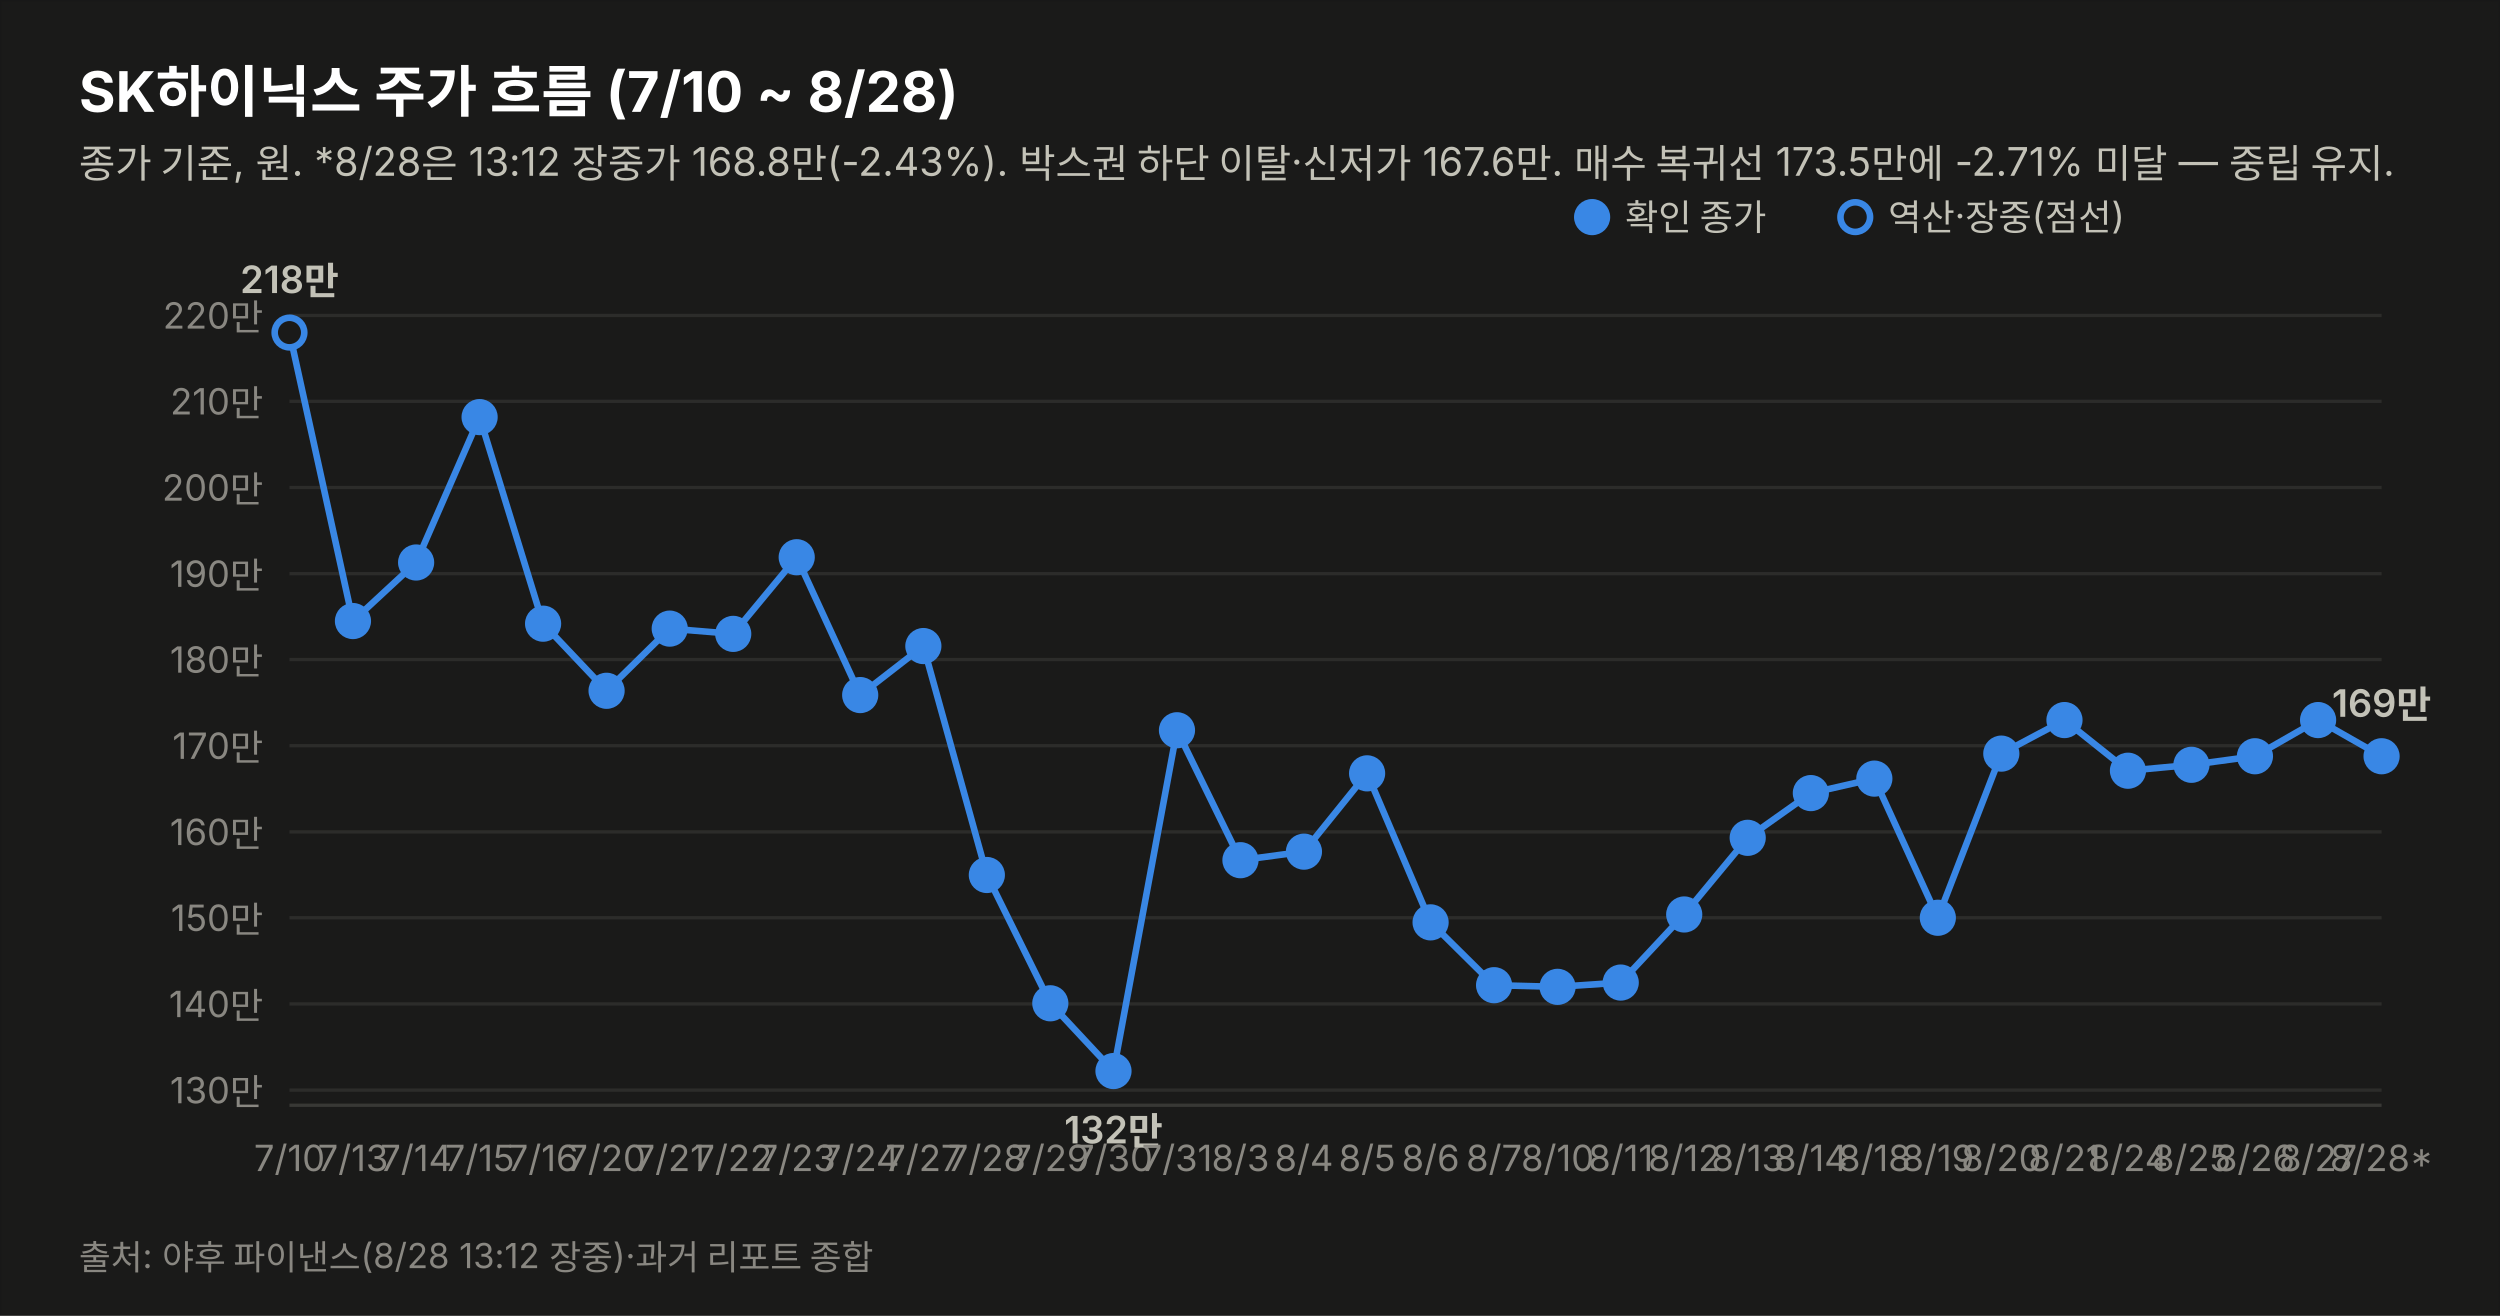
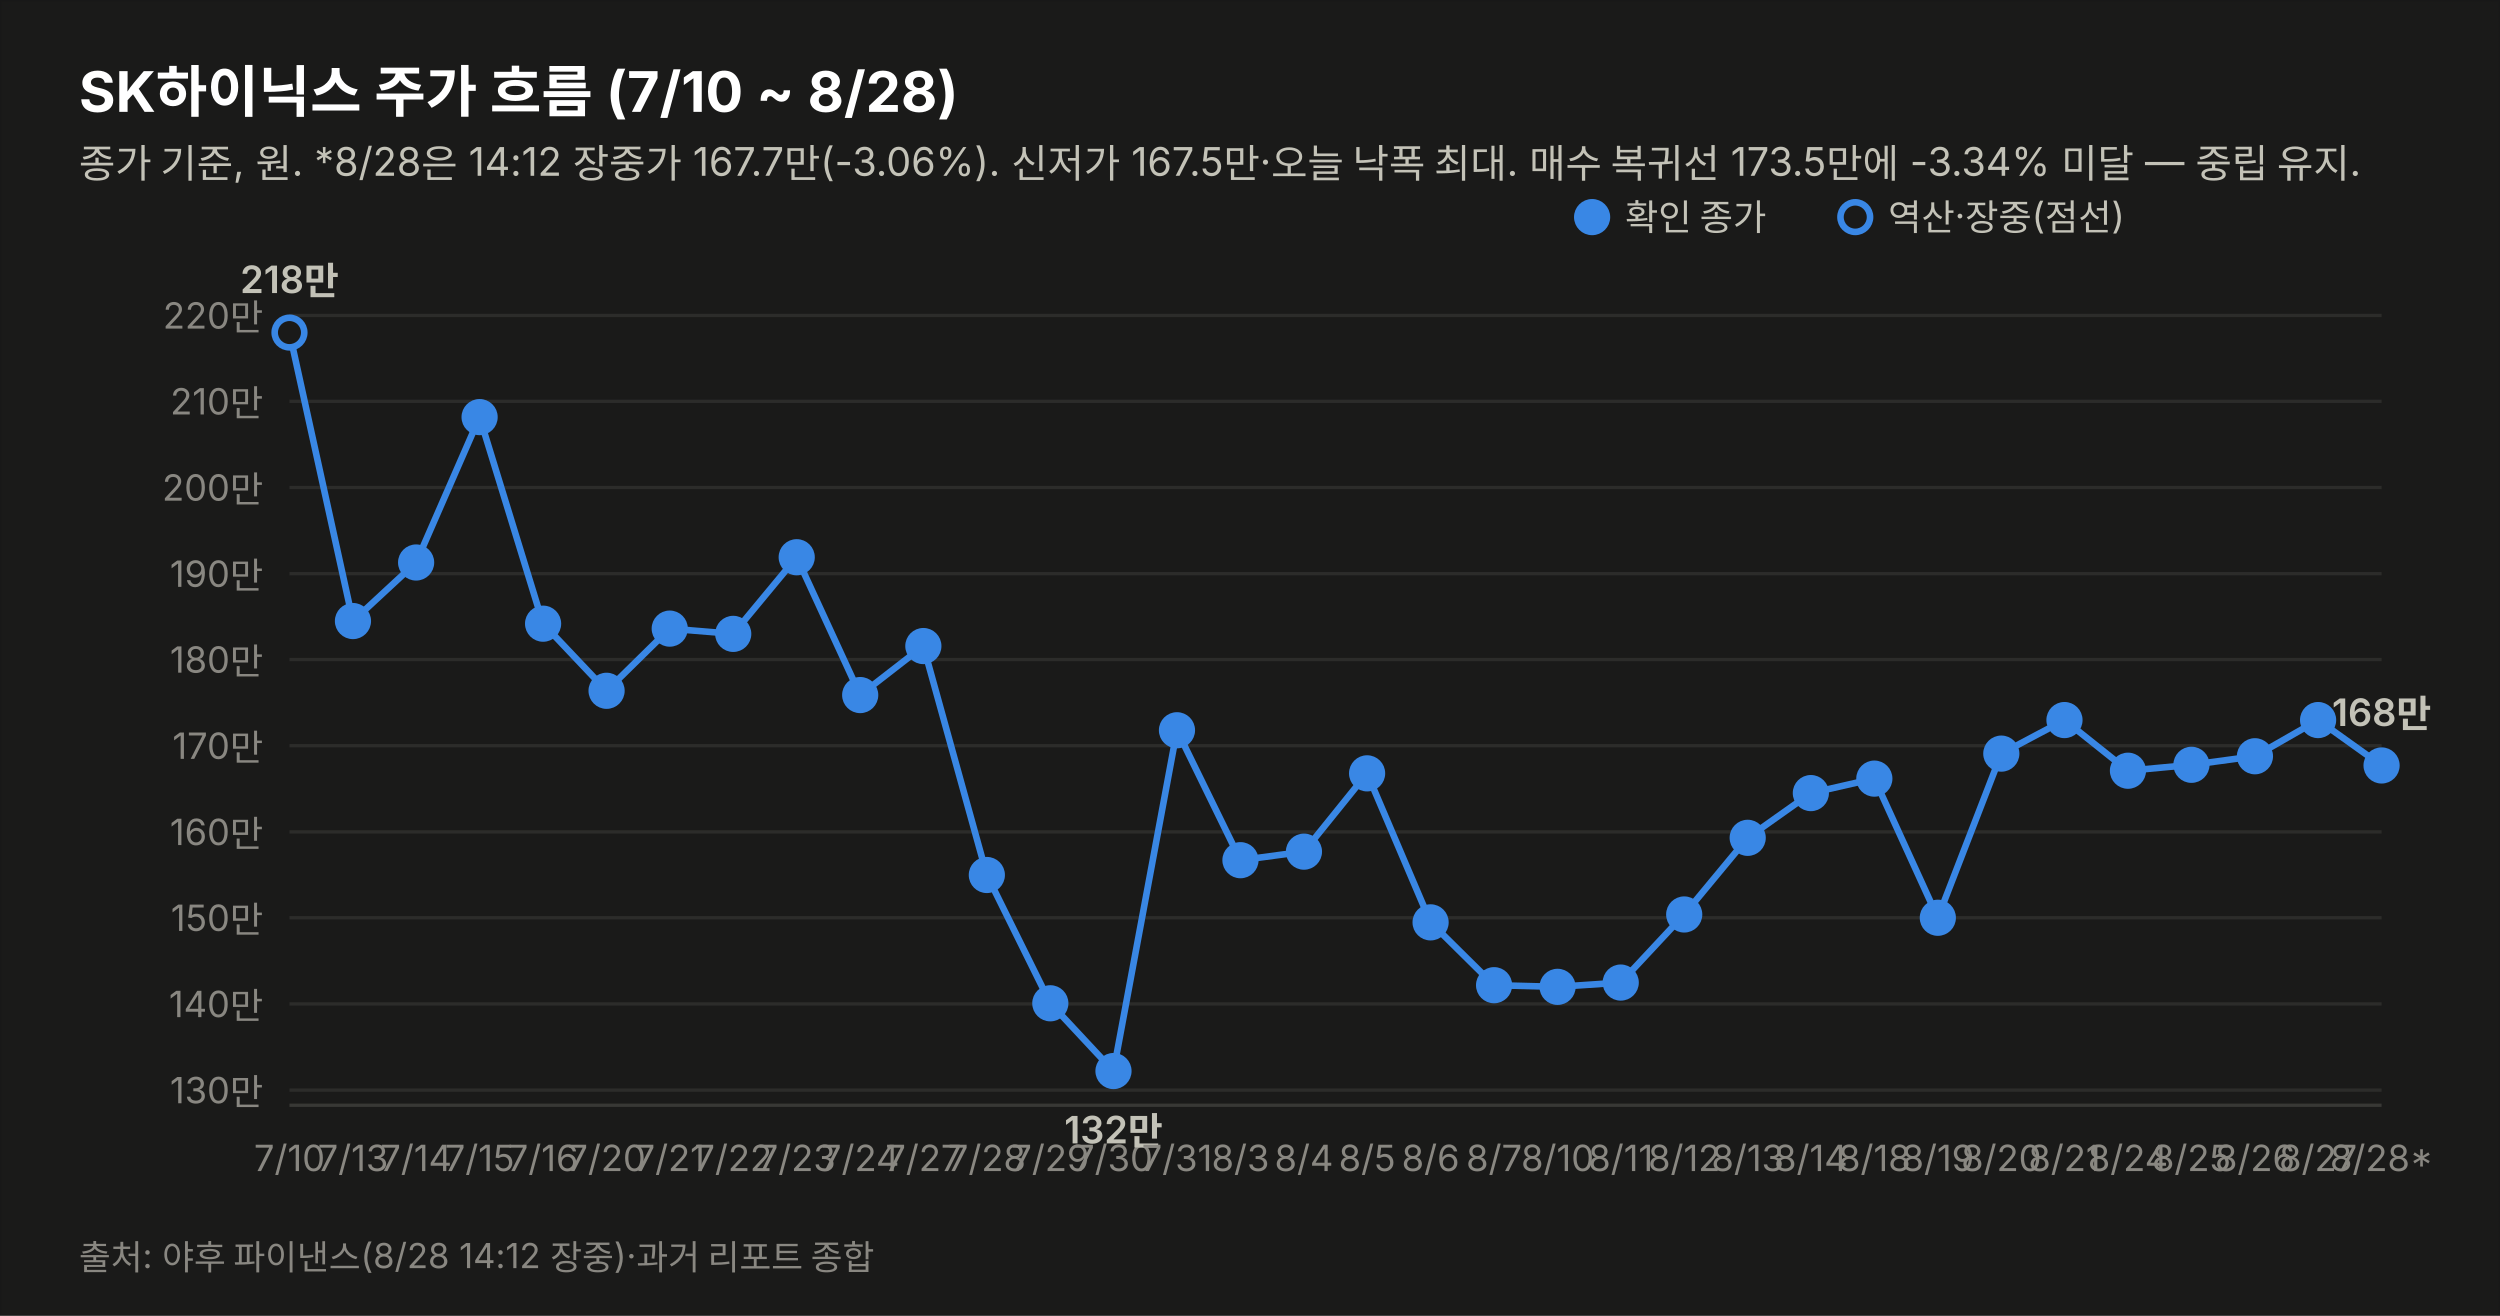
<svg xmlns="http://www.w3.org/2000/svg" width="760" height="400" viewBox="0 0 760 400" font-family="system-ui,-apple-system,&quot;Segoe UI&quot;,&quot;Malgun Gothic&quot;,&quot;Apple SD Gothic Neo&quot;,sans-serif">
  <rect width="760" height="400" fill="#1a1a19" stroke="rgba(11,11,11,0.10)" />
  <text x="24" y="34" font-size="17" font-weight="700" fill="#ffffff">SK하이닉스 주가 흐름 (7/10 ~ 8/28)</text>
-   <text x="24" y="54" font-size="12" fill="#c3c2b7">종가 기준, 원. *8/28은 13:12 장중가 168.8만(-2.43%). 박스권 하단 이탈·신저가 167.6만. 매수 복귀선 173.5만에 -2.71% 미달 — 중립 유지.</text>
+   <text x="24" y="54" font-size="12" fill="#c3c2b7">종가 기준, 원. *8/28은 14:12 장중가 167.7만(-3.06%). 신저가 167.5만·오늘 낙폭 최대. 매수 복귀선 173.5만에 -3.34% 미달 — 중립 유지.</text>
  <line x1="88" y1="331.4" x2="724" y2="331.4" stroke="#2c2c2a" stroke-width="1" />
  <text x="80" y="335.4" font-size="11" fill="#898781" text-anchor="end" style="font-variant-numeric:tabular-nums">130만</text>
  <line x1="88" y1="305.2" x2="724" y2="305.2" stroke="#2c2c2a" stroke-width="1" />
  <text x="80" y="309.2" font-size="11" fill="#898781" text-anchor="end" style="font-variant-numeric:tabular-nums">140만</text>
  <line x1="88" y1="279.0" x2="724" y2="279.0" stroke="#2c2c2a" stroke-width="1" />
  <text x="80" y="283.0" font-size="11" fill="#898781" text-anchor="end" style="font-variant-numeric:tabular-nums">150만</text>
  <line x1="88" y1="252.9" x2="724" y2="252.9" stroke="#2c2c2a" stroke-width="1" />
  <text x="80" y="256.9" font-size="11" fill="#898781" text-anchor="end" style="font-variant-numeric:tabular-nums">160만</text>
  <line x1="88" y1="226.7" x2="724" y2="226.7" stroke="#2c2c2a" stroke-width="1" />
  <text x="80" y="230.7" font-size="11" fill="#898781" text-anchor="end" style="font-variant-numeric:tabular-nums">170만</text>
  <line x1="88" y1="200.5" x2="724" y2="200.5" stroke="#2c2c2a" stroke-width="1" />
  <text x="80" y="204.5" font-size="11" fill="#898781" text-anchor="end" style="font-variant-numeric:tabular-nums">180만</text>
  <line x1="88" y1="174.4" x2="724" y2="174.4" stroke="#2c2c2a" stroke-width="1" />
  <text x="80" y="178.4" font-size="11" fill="#898781" text-anchor="end" style="font-variant-numeric:tabular-nums">190만</text>
  <line x1="88" y1="148.2" x2="724" y2="148.2" stroke="#2c2c2a" stroke-width="1" />
  <text x="80" y="152.2" font-size="11" fill="#898781" text-anchor="end" style="font-variant-numeric:tabular-nums">200만</text>
  <line x1="88" y1="122.0" x2="724" y2="122.0" stroke="#2c2c2a" stroke-width="1" />
  <text x="80" y="126.0" font-size="11" fill="#898781" text-anchor="end" style="font-variant-numeric:tabular-nums">210만</text>
  <line x1="88" y1="95.9" x2="724" y2="95.9" stroke="#2c2c2a" stroke-width="1" />
  <text x="80" y="99.9" font-size="11" fill="#898781" text-anchor="end" style="font-variant-numeric:tabular-nums">220만</text>
  <line x1="88" y1="336" x2="724" y2="336" stroke="#383835" stroke-width="1" />
-   <path d="M88.0,101.1 L107.3,188.8 L126.5,171.0 L145.8,126.8 L165.1,189.6 L184.4,210.0 L203.6,191.1 L222.9,192.7 L242.2,169.4 L261.5,211.3 L280.7,196.4 L300.0,266.0 L319.3,305.0 L338.5,325.6 L357.8,222.0 L377.1,261.5 L396.4,258.9 L415.6,235.1 L434.9,280.4 L454.2,299.5 L473.5,300.0 L492.7,298.7 L512.0,278.0 L531.3,254.7 L550.5,241.1 L569.8,236.7 L589.1,279.0 L608.4,229.1 L627.6,218.9 L646.9,234.3 L666.2,232.5 L685.5,229.9 L704.7,218.9 L724.0,229.9" fill="none" stroke="#3987e5" stroke-width="2" />
+   <path d="M88.0,101.1 L107.3,188.8 L126.5,171.0 L145.8,126.8 L165.1,189.6 L184.4,210.0 L203.6,191.1 L222.9,192.7 L242.2,169.4 L261.5,211.3 L280.7,196.4 L300.0,266.0 L319.3,305.0 L338.5,325.6 L357.8,222.0 L377.1,261.5 L396.4,258.9 L415.6,235.1 L434.9,280.4 L454.2,299.5 L473.5,300.0 L492.7,298.7 L512.0,278.0 L531.3,254.7 L550.5,241.1 L569.8,236.7 L589.1,279.0 L608.4,229.1 L627.6,218.9 L646.9,234.3 L666.2,232.5 L685.5,229.9 L704.7,218.9 L724.0,232.7" fill="none" stroke="#3987e5" stroke-width="2" />
  <circle cx="88.0" cy="101.1" r="4.5" fill="#1a1a19" stroke="#3987e5" stroke-width="2" />
  <text x="88.0" y="356" font-size="11" fill="#898781" text-anchor="middle">7/10</text>
  <text x="88.0" y="89.1" font-size="11.5" font-weight="600" fill="#c3c2b7" text-anchor="middle" style="font-variant-numeric:tabular-nums">218만</text>
  <circle cx="107.3" cy="188.8" r="4.5" fill="#3987e5" stroke="#3987e5" stroke-width="2" />
  <text x="107.3" y="356" font-size="11" fill="#898781" text-anchor="middle">7/13</text>
  <circle cx="126.5" cy="171.0" r="4.5" fill="#3987e5" stroke="#3987e5" stroke-width="2" />
  <text x="126.5" y="356" font-size="11" fill="#898781" text-anchor="middle">7/14</text>
  <circle cx="145.8" cy="126.8" r="4.5" fill="#3987e5" stroke="#3987e5" stroke-width="2" />
  <text x="145.8" y="356" font-size="11" fill="#898781" text-anchor="middle">7/15</text>
  <circle cx="165.1" cy="189.6" r="4.5" fill="#3987e5" stroke="#3987e5" stroke-width="2" />
  <text x="165.1" y="356" font-size="11" fill="#898781" text-anchor="middle">7/16</text>
  <circle cx="184.4" cy="210.0" r="4.5" fill="#3987e5" stroke="#3987e5" stroke-width="2" />
  <text x="184.4" y="356" font-size="11" fill="#898781" text-anchor="middle">7/20</text>
  <circle cx="203.6" cy="191.1" r="4.5" fill="#3987e5" stroke="#3987e5" stroke-width="2" />
  <text x="203.6" y="356" font-size="11" fill="#898781" text-anchor="middle">7/21</text>
  <circle cx="222.9" cy="192.7" r="4.5" fill="#3987e5" stroke="#3987e5" stroke-width="2" />
  <text x="222.9" y="356" font-size="11" fill="#898781" text-anchor="middle">7/22</text>
  <circle cx="242.2" cy="169.4" r="4.5" fill="#3987e5" stroke="#3987e5" stroke-width="2" />
  <text x="242.2" y="356" font-size="11" fill="#898781" text-anchor="middle">7/23</text>
  <circle cx="261.5" cy="211.3" r="4.5" fill="#3987e5" stroke="#3987e5" stroke-width="2" />
  <text x="261.5" y="356" font-size="11" fill="#898781" text-anchor="middle">7/24</text>
  <circle cx="280.7" cy="196.4" r="4.5" fill="#3987e5" stroke="#3987e5" stroke-width="2" />
  <text x="280.7" y="356" font-size="11" fill="#898781" text-anchor="middle">7/27</text>
  <circle cx="300.0" cy="266.0" r="4.5" fill="#3987e5" stroke="#3987e5" stroke-width="2" />
  <text x="300.0" y="356" font-size="11" fill="#898781" text-anchor="middle">7/28</text>
  <circle cx="319.3" cy="305.0" r="4.5" fill="#3987e5" stroke="#3987e5" stroke-width="2" />
  <text x="319.3" y="356" font-size="11" fill="#898781" text-anchor="middle">7/29</text>
  <circle cx="338.5" cy="325.6" r="4.5" fill="#3987e5" stroke="#3987e5" stroke-width="2" />
  <text x="338.5" y="356" font-size="11" fill="#898781" text-anchor="middle">7/30</text>
  <text x="338.5" y="347.6" font-size="11.5" font-weight="600" fill="#c3c2b7" text-anchor="middle" style="font-variant-numeric:tabular-nums">132만</text>
  <circle cx="357.8" cy="222.0" r="4.5" fill="#3987e5" stroke="#3987e5" stroke-width="2" />
  <text x="357.8" y="356" font-size="11" fill="#898781" text-anchor="middle">7/31</text>
  <circle cx="377.1" cy="261.5" r="4.5" fill="#3987e5" stroke="#3987e5" stroke-width="2" />
  <text x="377.1" y="356" font-size="11" fill="#898781" text-anchor="middle">8/3</text>
  <circle cx="396.4" cy="258.9" r="4.5" fill="#3987e5" stroke="#3987e5" stroke-width="2" />
  <text x="396.4" y="356" font-size="11" fill="#898781" text-anchor="middle">8/4</text>
  <circle cx="415.6" cy="235.1" r="4.5" fill="#3987e5" stroke="#3987e5" stroke-width="2" />
  <text x="415.6" y="356" font-size="11" fill="#898781" text-anchor="middle">8/5</text>
  <circle cx="434.9" cy="280.4" r="4.5" fill="#3987e5" stroke="#3987e5" stroke-width="2" />
  <text x="434.9" y="356" font-size="11" fill="#898781" text-anchor="middle">8/6</text>
  <circle cx="454.2" cy="299.5" r="4.5" fill="#3987e5" stroke="#3987e5" stroke-width="2" />
  <text x="454.2" y="356" font-size="11" fill="#898781" text-anchor="middle">8/7</text>
  <circle cx="473.5" cy="300.0" r="4.5" fill="#3987e5" stroke="#3987e5" stroke-width="2" />
  <text x="473.5" y="356" font-size="11" fill="#898781" text-anchor="middle">8/10</text>
  <circle cx="492.7" cy="298.7" r="4.5" fill="#3987e5" stroke="#3987e5" stroke-width="2" />
  <text x="492.7" y="356" font-size="11" fill="#898781" text-anchor="middle">8/11</text>
  <circle cx="512.0" cy="278.0" r="4.5" fill="#3987e5" stroke="#3987e5" stroke-width="2" />
  <text x="512.0" y="356" font-size="11" fill="#898781" text-anchor="middle">8/12</text>
  <circle cx="531.3" cy="254.7" r="4.5" fill="#3987e5" stroke="#3987e5" stroke-width="2" />
  <text x="531.3" y="356" font-size="11" fill="#898781" text-anchor="middle">8/13</text>
  <circle cx="550.5" cy="241.1" r="4.5" fill="#3987e5" stroke="#3987e5" stroke-width="2" />
  <text x="550.5" y="356" font-size="11" fill="#898781" text-anchor="middle">8/14</text>
  <circle cx="569.8" cy="236.7" r="4.5" fill="#3987e5" stroke="#3987e5" stroke-width="2" />
  <text x="569.8" y="356" font-size="11" fill="#898781" text-anchor="middle">8/18</text>
  <circle cx="589.1" cy="279.0" r="4.5" fill="#3987e5" stroke="#3987e5" stroke-width="2" />
  <text x="589.1" y="356" font-size="11" fill="#898781" text-anchor="middle">8/19</text>
  <circle cx="608.4" cy="229.1" r="4.5" fill="#3987e5" stroke="#3987e5" stroke-width="2" />
  <text x="608.4" y="356" font-size="11" fill="#898781" text-anchor="middle">8/20</text>
  <circle cx="627.6" cy="218.9" r="4.5" fill="#3987e5" stroke="#3987e5" stroke-width="2" />
  <text x="627.6" y="356" font-size="11" fill="#898781" text-anchor="middle">8/21</text>
  <circle cx="646.9" cy="234.3" r="4.5" fill="#3987e5" stroke="#3987e5" stroke-width="2" />
  <text x="646.9" y="356" font-size="11" fill="#898781" text-anchor="middle">8/24</text>
  <circle cx="666.2" cy="232.5" r="4.5" fill="#3987e5" stroke="#3987e5" stroke-width="2" />
  <text x="666.2" y="356" font-size="11" fill="#898781" text-anchor="middle">8/25</text>
  <circle cx="685.5" cy="229.9" r="4.5" fill="#3987e5" stroke="#3987e5" stroke-width="2" />
  <text x="685.5" y="356" font-size="11" fill="#898781" text-anchor="middle">8/26</text>
  <circle cx="704.7" cy="218.9" r="4.5" fill="#3987e5" stroke="#3987e5" stroke-width="2" />
  <text x="704.7" y="356" font-size="11" fill="#898781" text-anchor="middle">8/27</text>
-   <circle cx="724.0" cy="229.9" r="4.5" fill="#3987e5" stroke="#3987e5" stroke-width="2" />
+   <circle cx="724.0" cy="232.7" r="4.5" fill="#3987e5" stroke="#3987e5" stroke-width="2" />
  <text x="724.0" y="356" font-size="11" fill="#898781" text-anchor="middle">8/28*</text>
-   <text x="724.0" y="217.9" font-size="11.5" font-weight="600" fill="#c3c2b7" text-anchor="middle" style="font-variant-numeric:tabular-nums">169만</text>
+   <text x="724.0" y="220.7" font-size="11.5" font-weight="600" fill="#c3c2b7" text-anchor="middle" style="font-variant-numeric:tabular-nums">168만</text>
  <circle cx="484" cy="66" r="4.5" fill="#3987e5" stroke="#3987e5" stroke-width="2" />
  <text x="494" y="70" font-size="11" fill="#c3c2b7">확인 종가</text>
  <circle cx="564" cy="66" r="4.5" fill="#1a1a19" stroke="#3987e5" stroke-width="2" />
  <text x="574" y="70" font-size="11" fill="#c3c2b7">역산·장중(점선)</text>
-   <text x="24" y="386" font-size="10.5" fill="#898781">출처: 야후 파이낸스(8/28 13:12 장중)·과거 리포트 종합</text>
+   <text x="24" y="386" font-size="10.5" fill="#898781">출처: 야후 파이낸스(8/28 14:12 장중)·과거 리포트 종합</text>
</svg>
